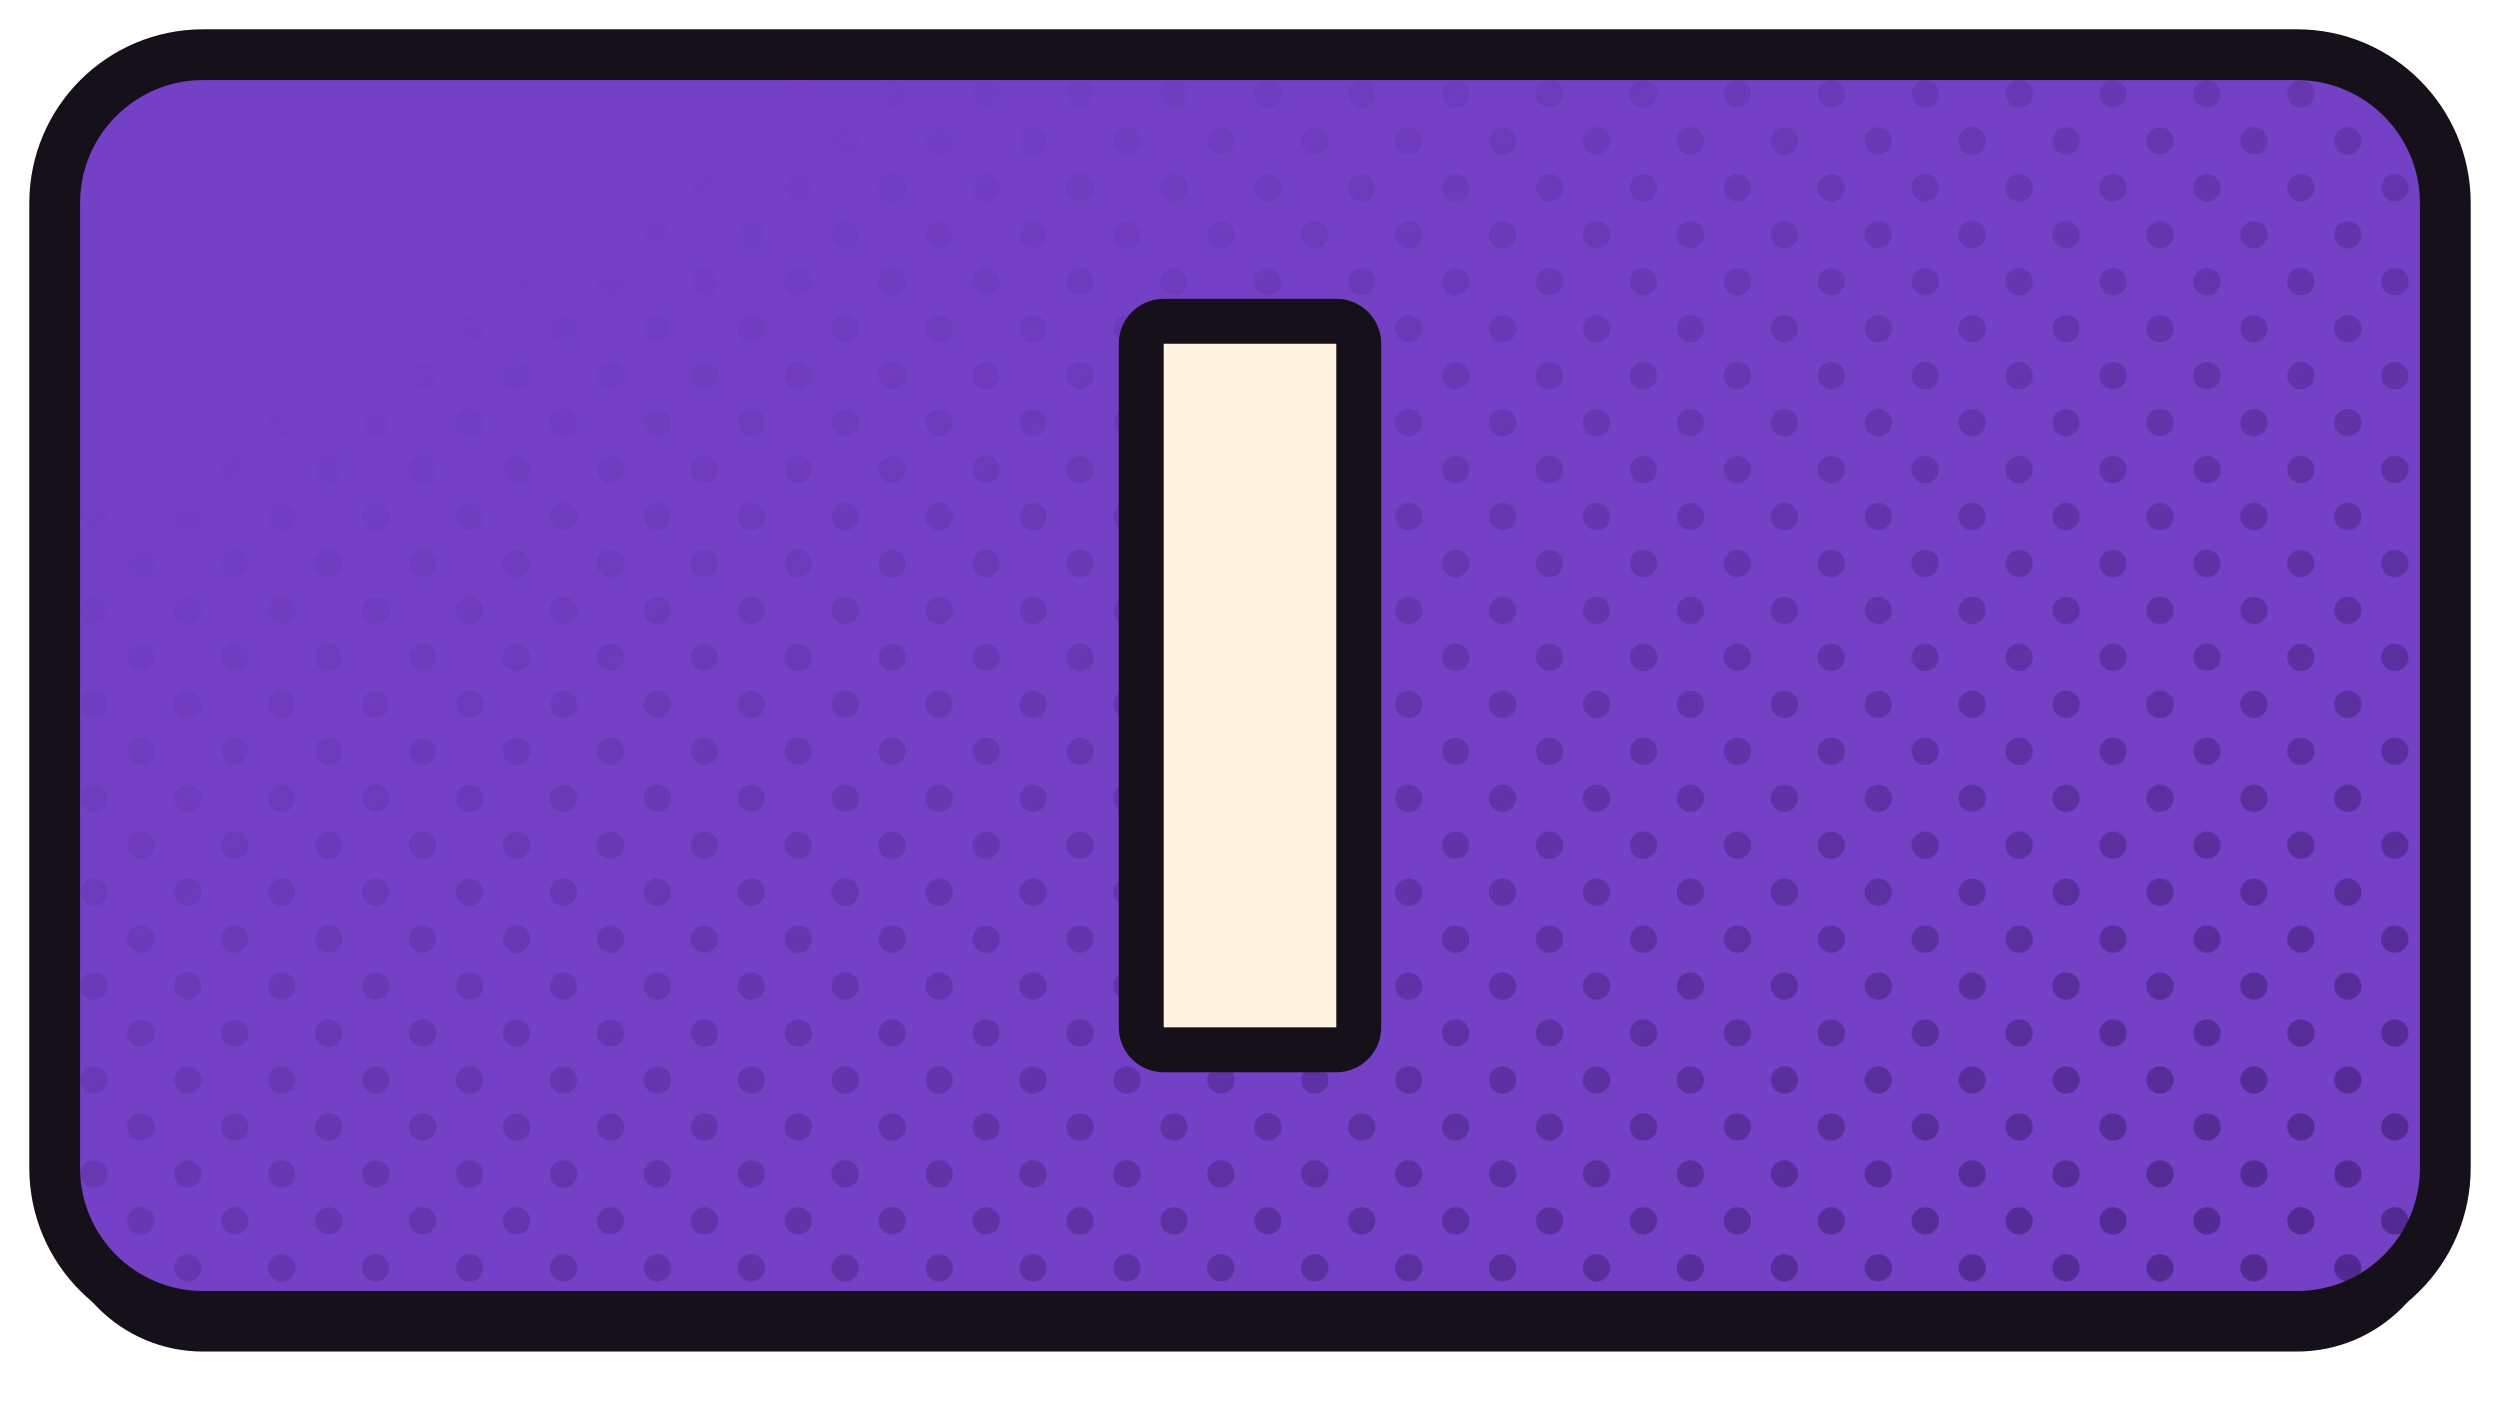
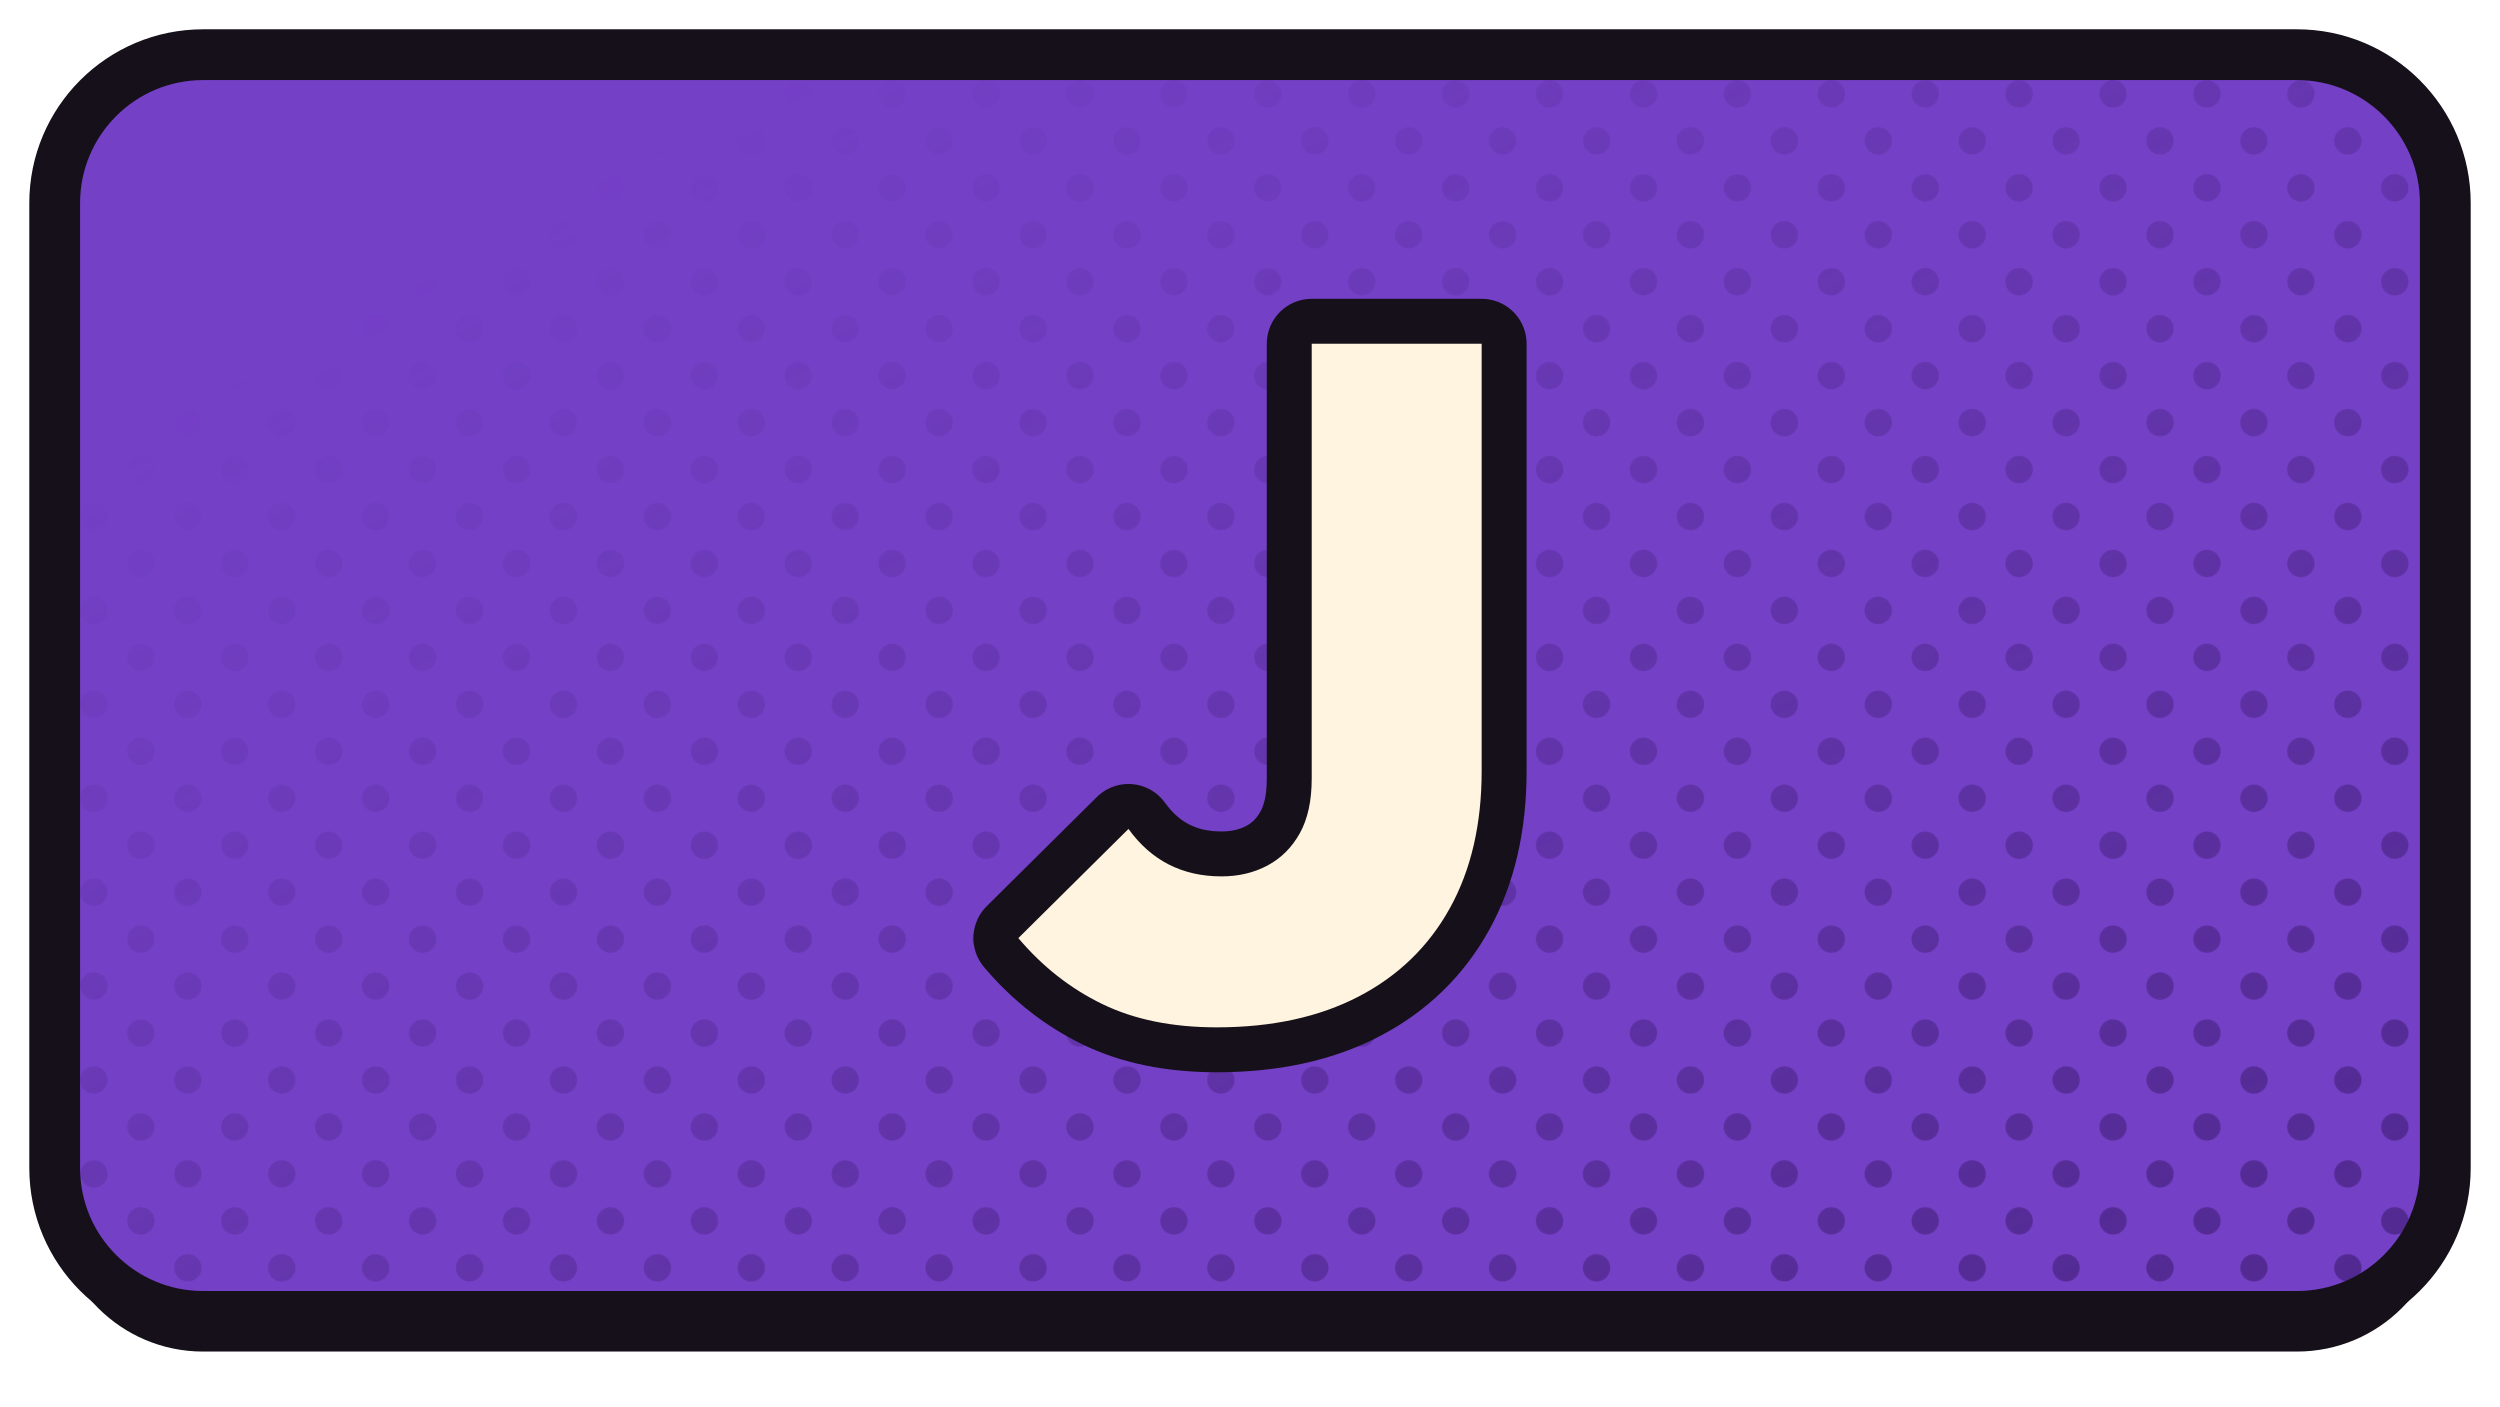
<svg xmlns="http://www.w3.org/2000/svg" xmlns:xlink="http://www.w3.org/1999/xlink" width="1280" height="720" viewBox="0 0 1280 720">
  <defs>
    <path id="fintigral" d="M 104 28 H 1176 A 76 76 0 0 1 1252 104 V 598 A 76 76 0 0 1 1176 674 H 104 A 76 76 0 0 1 28 598 V 104 A 76 76 0 0 1 104 28 Z" />
    <clipPath id="cpintigral">
      <use href="#fintigral" xlink:href="#fintigral" />
    </clipPath>
    <pattern id="htintigral" width="34.0" height="34.0" patternUnits="userSpaceOnUse" patternTransform="rotate(45)">
      <circle cx="17.00" cy="17.00" r="7.0" fill="#4E278B" />
    </pattern>
    <linearGradient id="hgintigral" x1="0" y1="0" x2="1" y2="1">
      <stop offset="0.18" stop-color="#000000" />
      <stop offset="0.62" stop-color="#8A8A8A" />
      <stop offset="1" stop-color="#FFFFFF" />
    </linearGradient>
    <mask id="hmintigral">
      <rect x="0" y="0" width="1280" height="720" fill="url(#hgintigral)" />
    </mask>
  </defs>
  <use href="#fintigral" xlink:href="#fintigral" fill="#151019" transform="translate(0,18)" />
  <use href="#fintigral" xlink:href="#fintigral" fill="#7440C6" />
  <g clip-path="url(#cpintigral)">
    <rect width="1280" height="720" fill="url(#htintigral)" mask="url(#hmintigral)" />
  </g>
  <use href="#fintigral" xlink:href="#fintigral" fill="none" stroke="#151019" stroke-width="26" stroke-linejoin="round" />
  <g transform="translate(640.0,351.0)">
    <g transform="scale(1.16667) translate(-256.00,-256.00)">
-       <path d="M218.13 406.0V106.0H293.87V406.0Z" fill="#151019" stroke="#151019" stroke-width="39.43" stroke-linecap="round" stroke-linejoin="round" />
-       <path d="M218.13 406.0V106.0H293.87V406.0Z" fill="#FFF4E0" stroke="none" />
+       <path d="M241.417 406.0Q212.25 406.0 191.208 395.792Q170.167 385.583 154.333 366.833L202.667 318.917Q210.167 329.333 220.375 334.542Q230.583 339.75 243.5 339.75Q254.75 339.75 263.708 334.958Q272.667 330.167 277.875 320.792Q283.083 311.417 283.083 296.833V106.0H357.667V293.5Q357.667 328.5 343.708 353.708Q329.75 378.917 303.708 392.458Q277.667 406.0 241.417 406.0Z" fill="#151019" stroke="#151019" stroke-width="39.43" stroke-linecap="round" stroke-linejoin="round" />
+       <path d="M241.417 406.0Q212.25 406.0 191.208 395.792Q170.167 385.583 154.333 366.833L202.667 318.917Q210.167 329.333 220.375 334.542Q230.583 339.75 243.5 339.75Q254.75 339.75 263.708 334.958Q272.667 330.167 277.875 320.792Q283.083 311.417 283.083 296.833V106.0H357.667V293.5Q357.667 328.5 343.708 353.708Q329.75 378.917 303.708 392.458Q277.667 406.0 241.417 406.0Z" fill="#FFF4E0" stroke="none" />
    </g>
  </g>
</svg>
